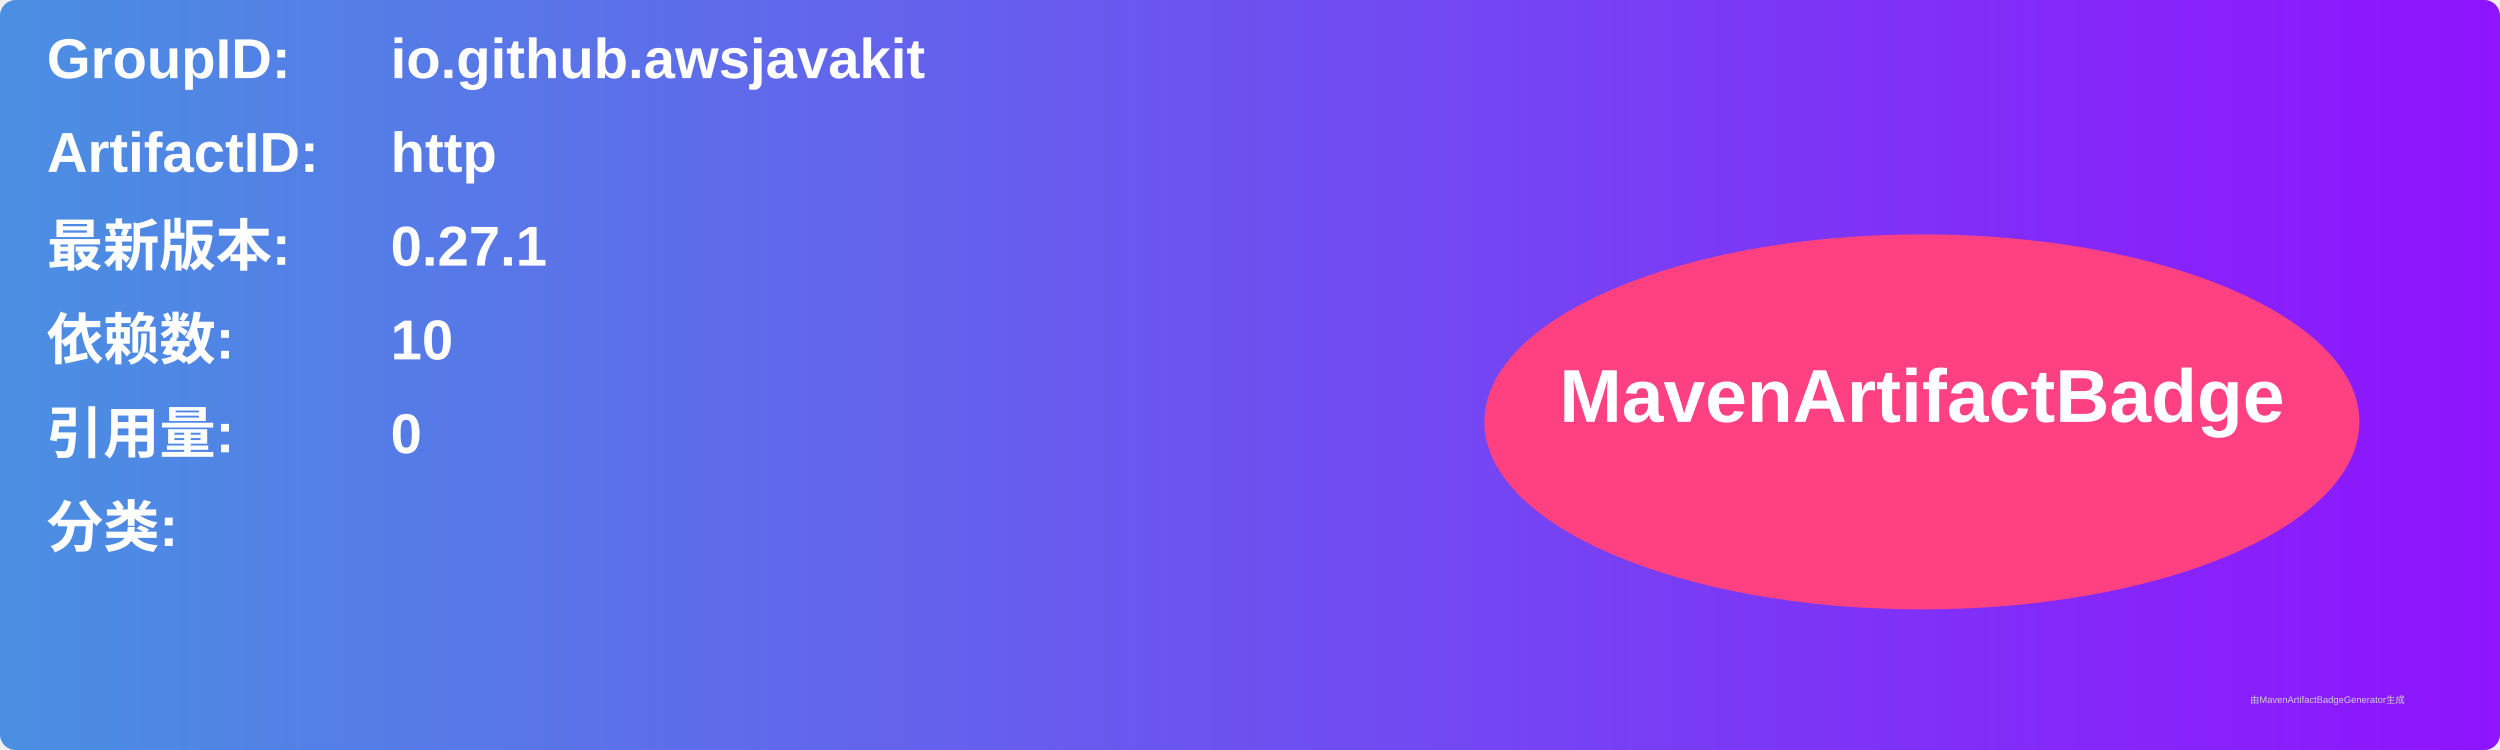
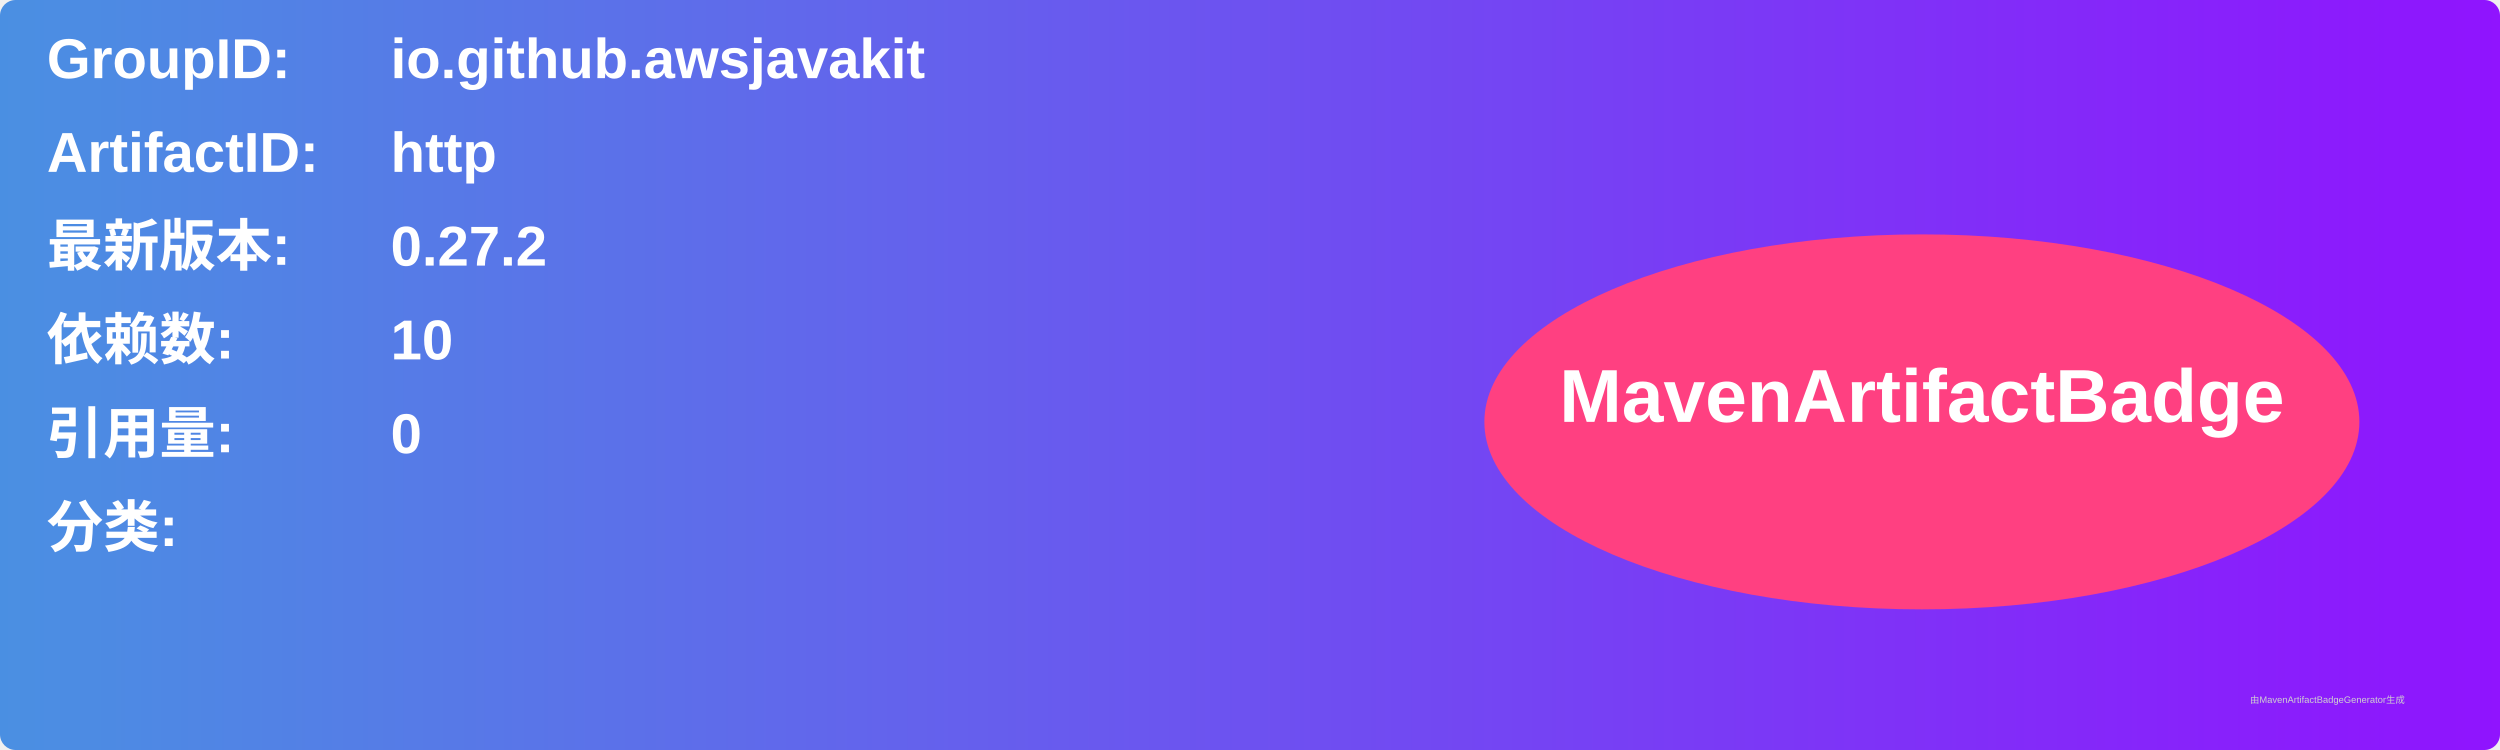
<svg xmlns="http://www.w3.org/2000/svg" width="800" height="240" viewBox="0 0 800 240">
  <linearGradient id="grad" x1="0%" y1="0%" x2="100%" y2="0%">
    <stop offset="0%" stop-color="#4a90e2" />
    <stop offset="100%" stop-color="#9013fe" />
  </linearGradient>
  <rect width="100%" height="100%" rx="5" ry="5" fill="url(#grad)" />
  <g transform="translate(15, 15)">
    <text x="0" y="10" font-family="Arial" font-size="18" fill="white" font-weight="bold" width="260">GroupID:</text>
    <text x="110" y="10" font-family="Arial" font-size="18" fill="white" font-weight="bold" width="460">io.github.awsjavakit</text>
    <text x="0" y="40" font-family="Arial" font-size="18" fill="white" font-weight="bold" width="260">ArtifactID:</text>
    <text x="110" y="40" font-family="Arial" font-size="18" fill="white" font-weight="bold" width="460">http</text>
    <text x="0" y="70" font-family="Arial" font-size="18" fill="white" font-weight="bold">最新版本:</text>
    <text x="110" y="70" font-family="Arial" font-size="18" fill="white" font-weight="bold">
-       <tspan font-weight="bold">0.27.1</tspan>
+       <tspan font-weight="bold">0.27.2</tspan>
    </text>
    <text x="0" y="100" font-family="Arial" font-size="18" fill="white" font-weight="bold">依赖数: </text>
    <text x="110" y="100" font-family="Arial" font-size="18" fill="white">
      <tspan font-weight="bold">10</tspan>
    </text>
    <text x="0" y="130" font-family="Arial" font-size="18" fill="white" font-weight="bold">引用量: </text>
    <text x="110" y="130" font-family="Arial" font-size="18" fill="white">
      <tspan font-weight="bold">0</tspan>
    </text>
    <text x="0" y="160" font-family="Arial" font-size="18" fill="white" font-weight="bold">分类:</text>
    <text x="10" y="190" font-family="Arial" font-size="10" fill="white">
      <tspan font-weight="bold" />
    </text>
    <ellipse cx="600" cy="120" rx="140" ry="60" fill="#ff4081" />
    <text x="600" y="120" text-anchor="middle" font-family="Arial" font-size="24" fill="white" font-weight="bold">MavenArtifactBadge</text>
  </g>
  <text x="720" y="225" font-family="Arial" font-size="3" fill="#d0d0d0">由MavenArtifactBadgeGenerator生成</text>
</svg>
